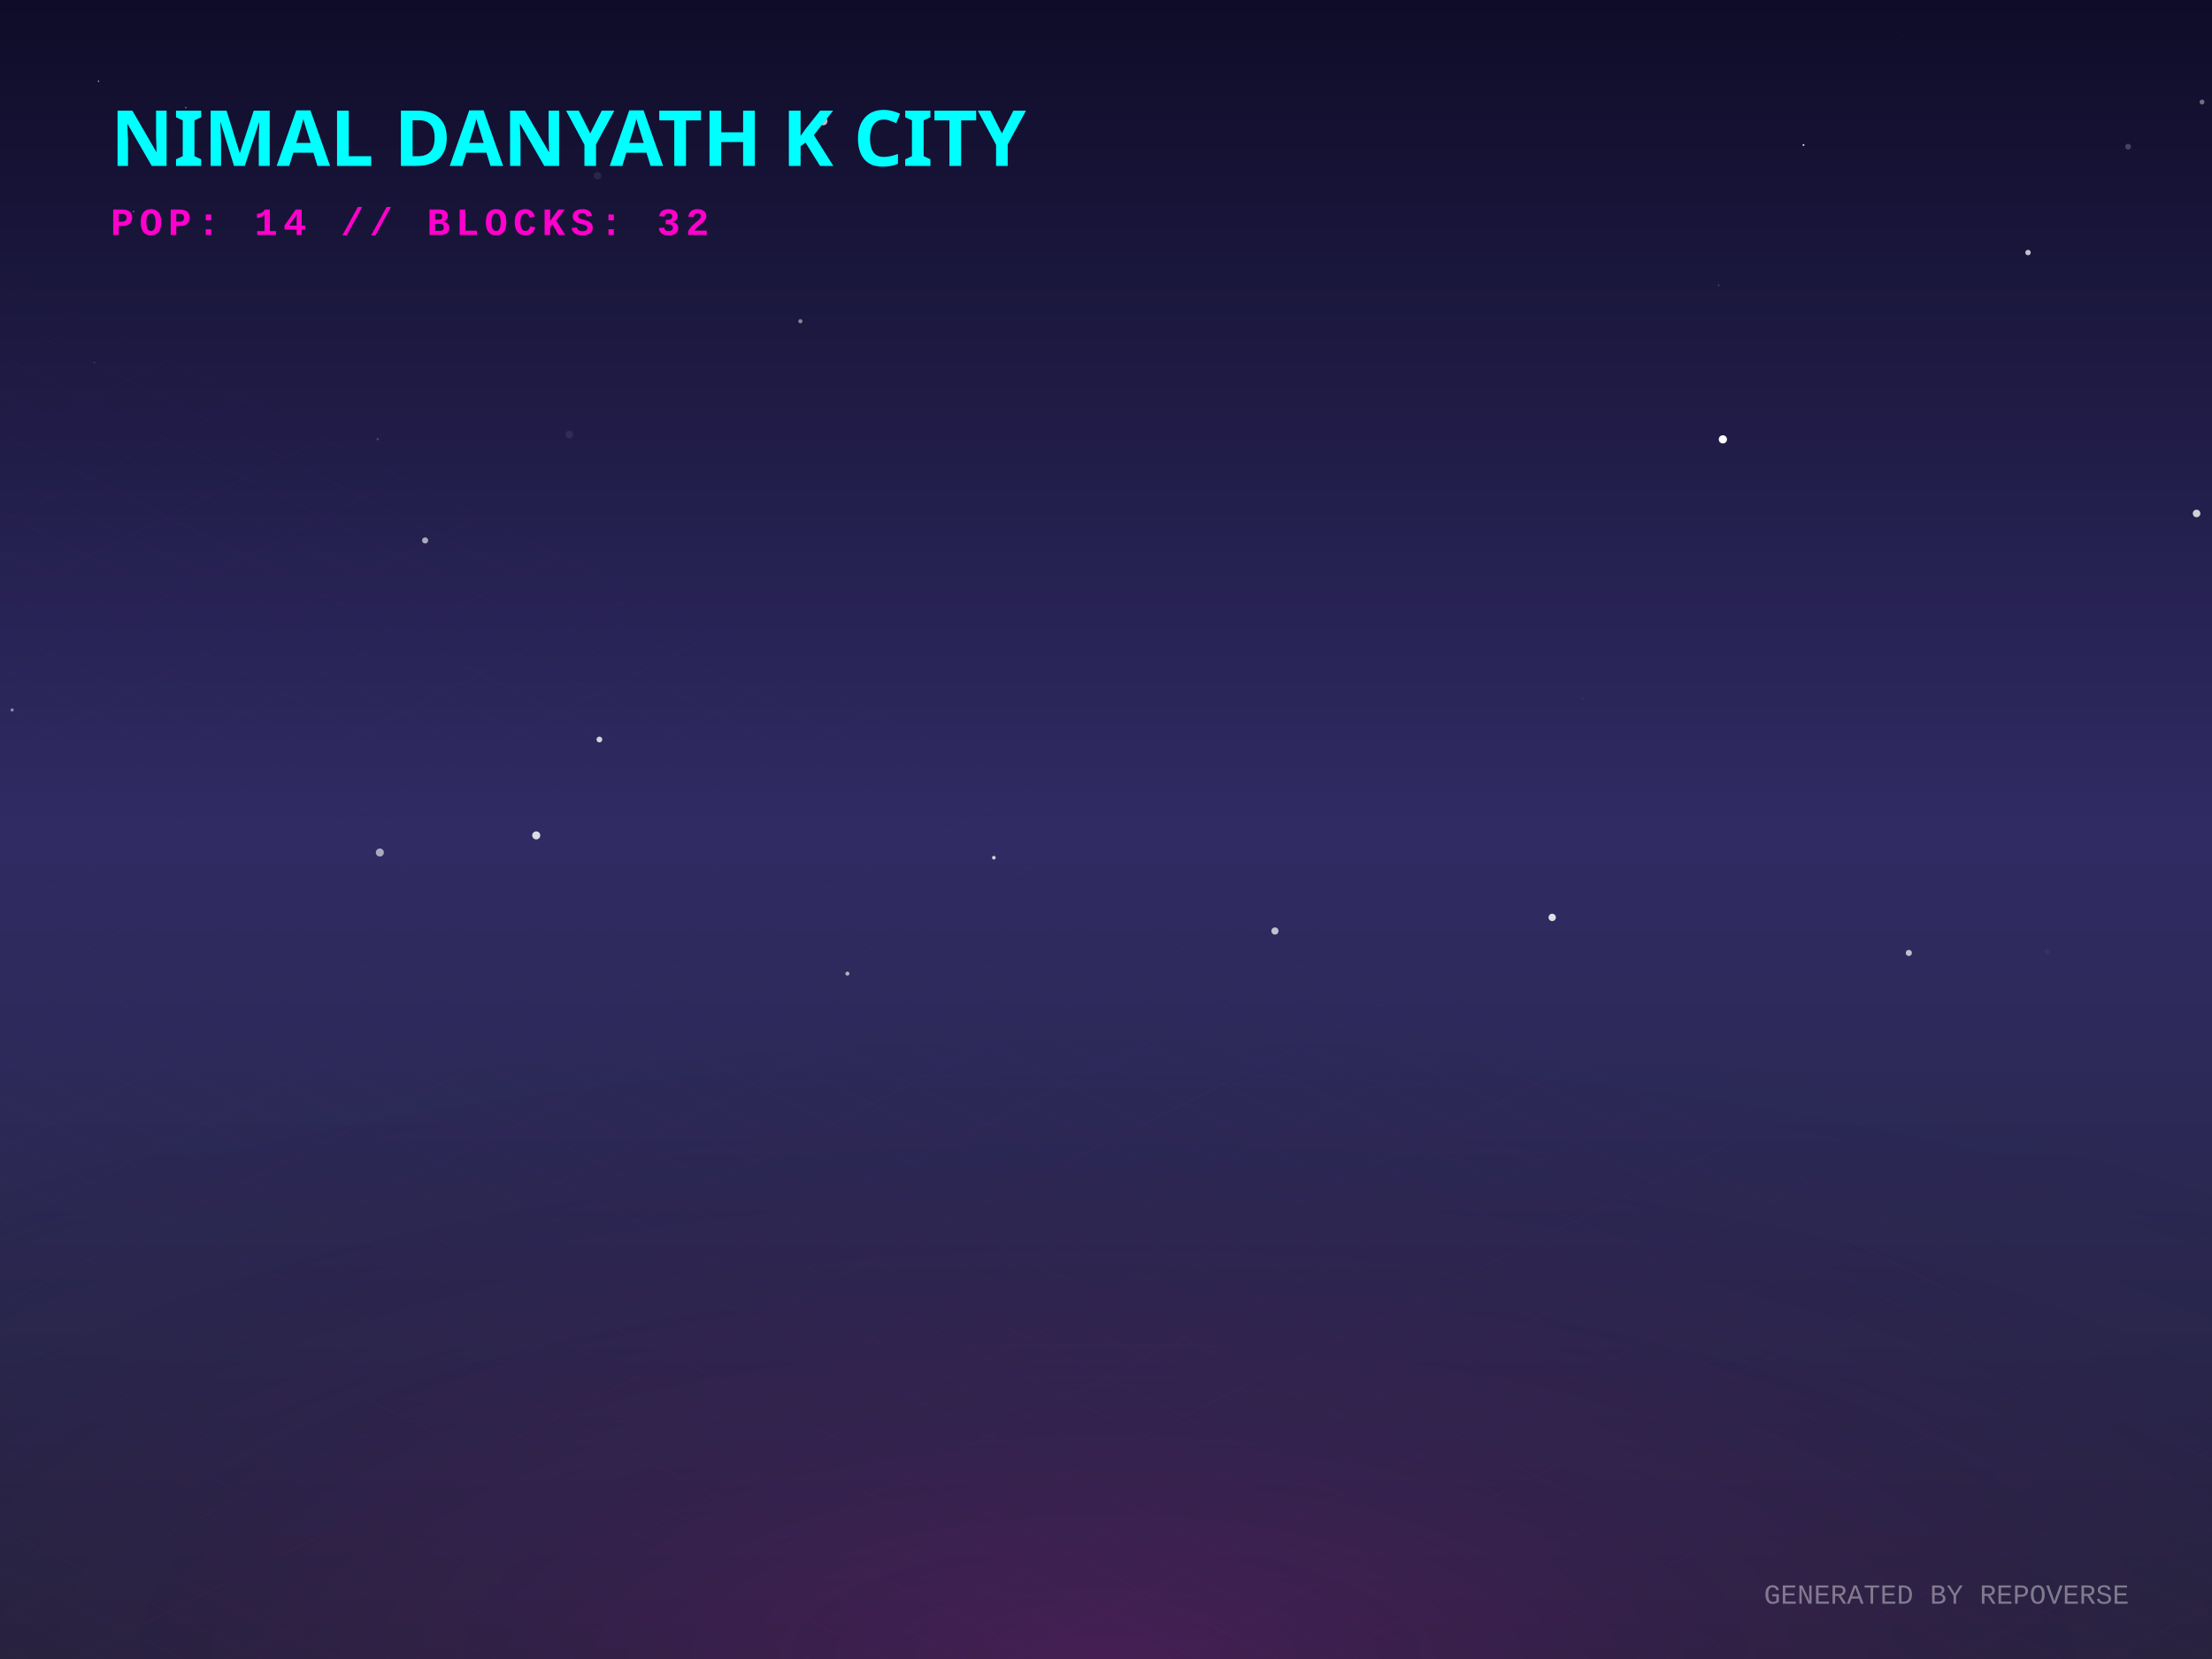
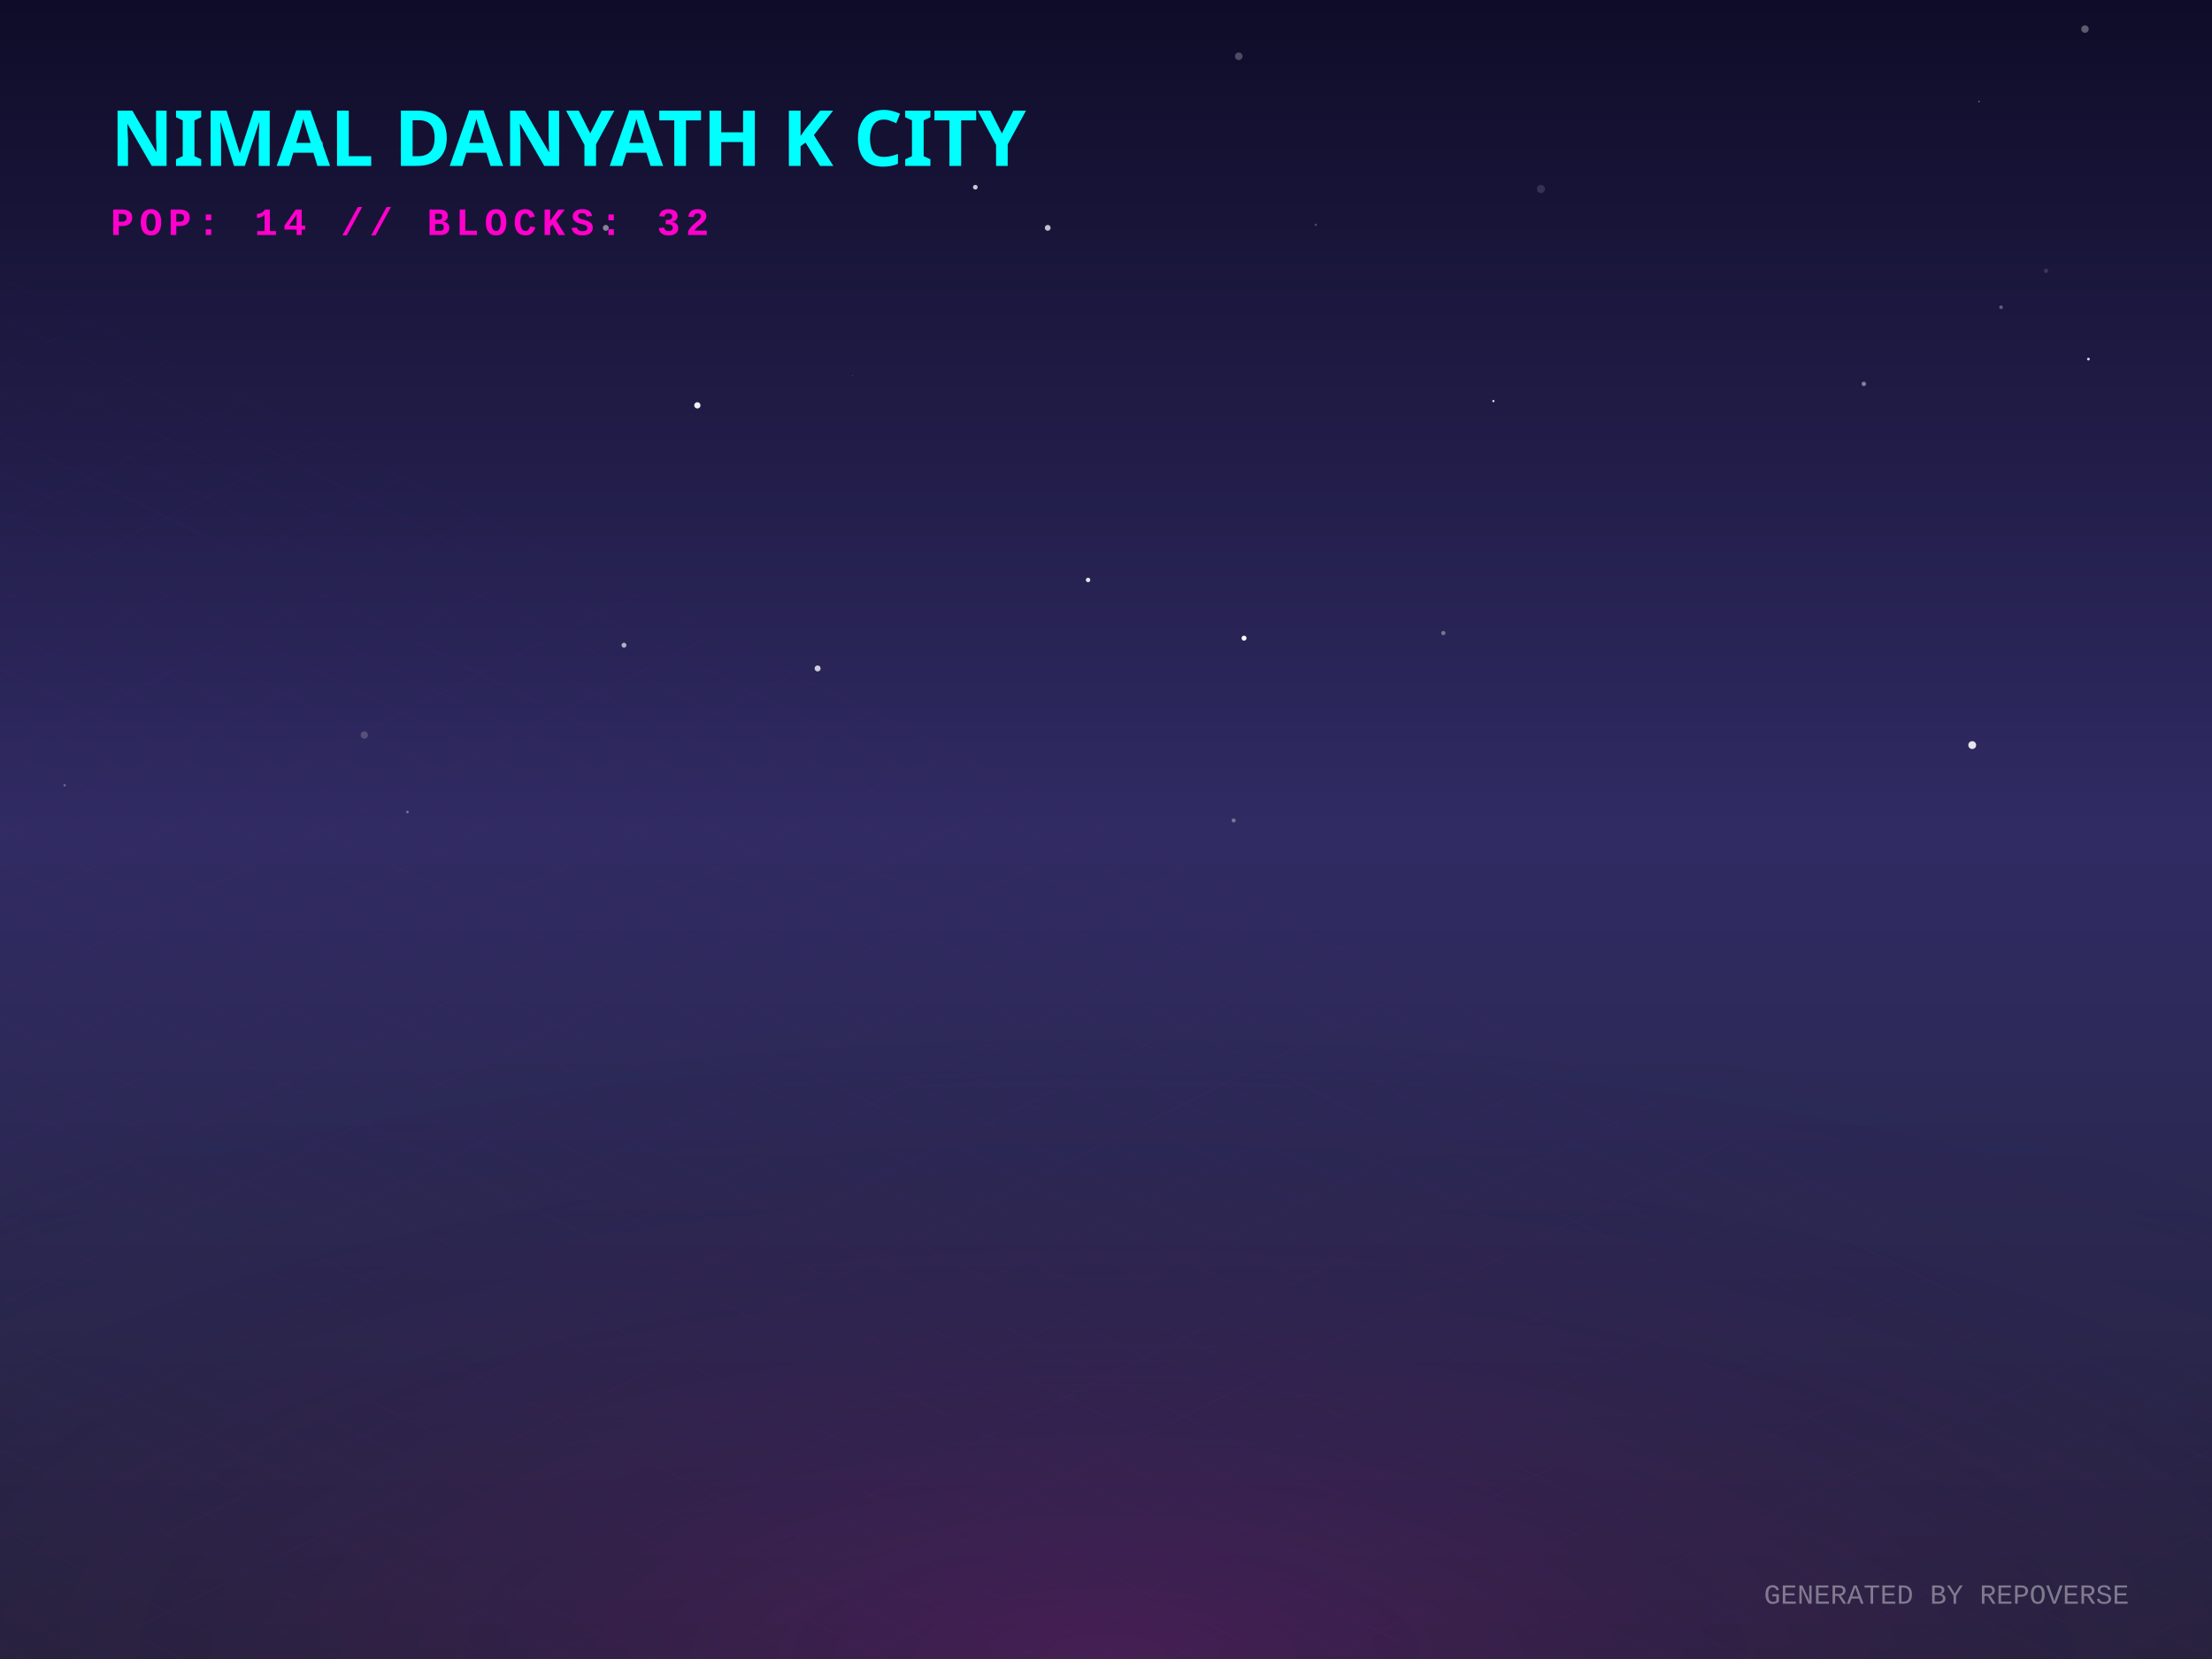
<svg xmlns="http://www.w3.org/2000/svg" width="800" height="600" viewBox="0 0 800 600">
  <defs>
    <linearGradient id="skyGradient" x1="0%" y1="0%" x2="0%" y2="100%">
      <stop offset="0%" stop-color="#0f0c29" />
      <stop offset="50%" stop-color="#302b63" />
      <stop offset="100%" stop-color="#24243e" />
    </linearGradient>
    <pattern id="gridPattern" width="40" height="20" patternUnits="userSpaceOnUse" patternTransform="rotate(0)">
      <path d="M 40 0 L 0 0 0 20" fill="none" stroke="magenta" stroke-width="0.5" opacity="0.2" />
    </pattern>
    <radialGradient id="floorGlow" cx="50%" cy="100%" r="80%">
      <stop offset="0%" stop-color="#ff00cc" stop-opacity="0.15" />
      <stop offset="100%" stop-color="transparent" />
    </radialGradient>
    <linearGradient id="gradLeft-happy" x1="0%" y1="0%" x2="100%" y2="100%">
      <stop offset="0%" stop-color="#FFD700" stop-opacity="0.8" />
      <stop offset="100%" stop-color="#050510" stop-opacity="0.9" />
    </linearGradient>
    <linearGradient id="gradRight-happy" x1="0%" y1="0%" x2="0%" y2="100%">
      <stop offset="0%" stop-color="#FFD700" stop-opacity="0.6" />
      <stop offset="100%" stop-color="#0b0b1a" stop-opacity="0.8" />
    </linearGradient>
    <linearGradient id="gradLeft-focused" x1="0%" y1="0%" x2="100%" y2="100%">
      <stop offset="0%" stop-color="#00FF94" stop-opacity="0.8" />
      <stop offset="100%" stop-color="#050510" stop-opacity="0.9" />
    </linearGradient>
    <linearGradient id="gradRight-focused" x1="0%" y1="0%" x2="0%" y2="100%">
      <stop offset="0%" stop-color="#00FF94" stop-opacity="0.6" />
      <stop offset="100%" stop-color="#0b0b1a" stop-opacity="0.8" />
    </linearGradient>
    <linearGradient id="gradLeft-calm" x1="0%" y1="0%" x2="100%" y2="100%">
      <stop offset="0%" stop-color="#00C2FF" stop-opacity="0.8" />
      <stop offset="100%" stop-color="#050510" stop-opacity="0.9" />
    </linearGradient>
    <linearGradient id="gradRight-calm" x1="0%" y1="0%" x2="0%" y2="100%">
      <stop offset="0%" stop-color="#00C2FF" stop-opacity="0.6" />
      <stop offset="100%" stop-color="#0b0b1a" stop-opacity="0.8" />
    </linearGradient>
    <linearGradient id="gradLeft-stressed" x1="0%" y1="0%" x2="100%" y2="100%">
      <stop offset="0%" stop-color="#FF2A6D" stop-opacity="0.8" />
      <stop offset="100%" stop-color="#050510" stop-opacity="0.9" />
    </linearGradient>
    <linearGradient id="gradRight-stressed" x1="0%" y1="0%" x2="0%" y2="100%">
      <stop offset="0%" stop-color="#FF2A6D" stop-opacity="0.6" />
      <stop offset="100%" stop-color="#0b0b1a" stop-opacity="0.8" />
    </linearGradient>
    <linearGradient id="gradLeft-energetic" x1="0%" y1="0%" x2="100%" y2="100%">
      <stop offset="0%" stop-color="#D300C5" stop-opacity="0.8" />
      <stop offset="100%" stop-color="#050510" stop-opacity="0.9" />
    </linearGradient>
    <linearGradient id="gradRight-energetic" x1="0%" y1="0%" x2="0%" y2="100%">
      <stop offset="0%" stop-color="#D300C5" stop-opacity="0.6" />
      <stop offset="100%" stop-color="#0b0b1a" stop-opacity="0.8" />
    </linearGradient>
  </defs>
  <rect width="100%" height="100%" fill="url(#skyGradient)" />
-   <circle cx="67.226" cy="38.921" r="0.34" fill="white" opacity="0.304" />
-   <circle cx="274.248" cy="54.213" r="0.043" fill="white" opacity="0.909" />
-   <circle cx="297.772" cy="43.833" r="1.488" fill="white" opacity="0.709" />
-   <circle cx="623.102" cy="158.905" r="1.483" fill="white" opacity="0.997" />
-   <circle cx="796.395" cy="36.901" r="0.881" fill="white" opacity="0.396" />
-   <circle cx="690.355" cy="344.641" r="1.107" fill="white" opacity="0.702" />
-   <circle cx="461.104" cy="336.702" r="1.295" fill="white" opacity="0.703" />
-   <circle cx="733.462" cy="91.338" r="0.983" fill="white" opacity="0.736" />
-   <circle cx="561.374" cy="331.796" r="1.33" fill="white" opacity="0.85" />
-   <circle cx="794.423" cy="185.701" r="1.369" fill="white" opacity="0.791" />
-   <circle cx="769.648" cy="53.049" r="1.045" fill="white" opacity="0.208" />
-   <circle cx="216.126" cy="63.563" r="1.355" fill="white" opacity="0.087" />
-   <circle cx="35.63" cy="29.391" r="0.239" fill="white" opacity="0.787" />
-   <circle cx="652.266" cy="52.455" r="0.327" fill="white" opacity="0.88" />
-   <circle cx="193.936" cy="302.133" r="1.457" fill="white" opacity="0.835" />
-   <circle cx="740.443" cy="344.151" r="1.04" fill="white" opacity="0.034" />
-   <circle cx="289.468" cy="116.171" r="0.758" fill="white" opacity="0.462" />
-   <circle cx="688.123" cy="13.214" r="0.129" fill="white" opacity="0.141" />
-   <circle cx="572.317" cy="252.758" r="0.09" fill="white" opacity="0.802" />
-   <circle cx="216.78" cy="267.46" r="1.046" fill="white" opacity="0.795" />
-   <circle cx="34.17" cy="131.126" r="0.177" fill="white" opacity="0.388" />
-   <circle cx="48.325" cy="76.497" r="0.188" fill="white" opacity="0.906" />
-   <circle cx="621.547" cy="103.16" r="0.308" fill="white" opacity="0.204" />
-   <circle cx="205.888" cy="157.152" r="1.358" fill="white" opacity="0.077" />
-   <circle cx="306.474" cy="352.128" r="0.723" fill="white" opacity="0.641" />
-   <circle cx="359.448" cy="310.202" r="0.663" fill="white" opacity="0.782" />
-   <circle cx="136.608" cy="158.824" r="0.447" fill="white" opacity="0.183" />
-   <circle cx="4.39" cy="256.765" r="0.576" fill="white" opacity="0.474" />
-   <circle cx="153.754" cy="195.453" r="1.11" fill="white" opacity="0.612" />
-   <circle cx="137.379" cy="308.319" r="1.456" fill="white" opacity="0.593" />
+   <circle cx="308.346" cy="135.765" r="0.19" fill="white" opacity="0.207" />
+   <circle cx="755.303" cy="129.869" r="0.496" fill="white" opacity="0.836" />
+   <circle cx="395.705" cy="133.92" r="0.434" fill="white" opacity="0.012" />
+   <circle cx="739.982" cy="97.975" r="0.79" fill="white" opacity="0.138" />
+   <circle cx="393.519" cy="209.744" r="0.81" fill="white" opacity="0.873" />
+   <circle cx="131.762" cy="265.823" r="1.316" fill="white" opacity="0.191" />
+   <circle cx="225.672" cy="233.343" r="0.882" fill="white" opacity="0.644" />
+   <circle cx="715.736" cy="36.681" r="0.279" fill="white" opacity="0.434" />
+   <circle cx="252.209" cy="146.598" r="1.137" fill="white" opacity="0.935" />
+   <circle cx="475.867" cy="81.315" r="0.404" fill="white" opacity="0.242" />
+   <circle cx="557.301" cy="68.342" r="1.464" fill="white" opacity="0.131" />
+   <circle cx="448.012" cy="20.359" r="1.367" fill="white" opacity="0.257" />
+   <circle cx="446.174" cy="296.729" r="0.734" fill="white" opacity="0.352" />
+   <circle cx="521.998" cy="228.952" r="0.776" fill="white" opacity="0.367" />
+   <circle cx="352.739" cy="67.708" r="0.846" fill="white" opacity="0.772" />
+   <circle cx="540.116" cy="145.052" r="0.412" fill="white" opacity="0.839" />
+   <circle cx="82.036" cy="79.204" r="0.055" fill="white" opacity="0.436" />
+   <circle cx="754.061" cy="10.512" r="1.348" fill="white" opacity="0.319" />
+   <circle cx="23.373" cy="284.01" r="0.439" fill="white" opacity="0.299" />
+   <circle cx="147.353" cy="293.67" r="0.474" fill="white" opacity="0.35" />
+   <circle cx="115.632" cy="51.985" r="1.242" fill="white" opacity="0.35" />
+   <circle cx="378.921" cy="82.405" r="1.052" fill="white" opacity="0.734" />
+   <circle cx="723.704" cy="111.118" r="0.659" fill="white" opacity="0.304" />
+   <circle cx="696.087" cy="42.678" r="0.082" fill="white" opacity="0.075" />
+   <circle cx="674.079" cy="138.835" r="0.798" fill="white" opacity="0.453" />
+   <circle cx="449.927" cy="230.8" r="0.898" fill="white" opacity="0.978" />
+   <circle cx="219.102" cy="82.411" r="1.076" fill="white" opacity="0.47" />
+   <circle cx="295.701" cy="241.752" r="1.09" fill="white" opacity="0.772" />
+   <circle cx="713.285" cy="269.475" r="1.42" fill="white" opacity="0.878" />
+   <circle cx="371.171" cy="250.038" r="0.037" fill="white" opacity="0.142" />
  <g transform="translate(0, 300) scale(1, 0.5)">
    <rect x="-800" y="0" width="2400" height="1200" fill="url(#gridPattern)" opacity="0.3" transform="rotate(45, 400, 0)" />
  </g>
  <rect x="0" y="300" width="800" height="300" fill="url(#floorGlow)" />
  <g transform="translate(40, 60)">
    <text fill="cyan" font-family="Verdana, sans-serif" font-size="28" font-weight="900" style="text-shadow: 0 0 10px cyan;">NIMAL DANYATH K CITY</text>
    <text y="25" fill="#ff00cc" font-family="Courier New, monospace" font-size="14" font-weight="bold" letter-spacing="2">POP: 14 // BLOCKS: 32</text>
  </g>
  <g transform="translate(0, 50)">
    <a href="https://github.com/nimaldanyathk/repo-verse" target="_blank">
      <g class="building" opacity="0">
        <animate attributeName="opacity" values="0;1" dur="0.8s" begin="0s" fill="freeze" />
        <ellipse cx="400" cy="292.833" rx="22.5" ry="12" fill="black" opacity="0.4" blur="2" />
-         <path d="M 385 189.613 l 0 103.22 l 15 7.5 l 0 -103.22 z" fill="url(#gradLeft-focused)" stroke="none" />
-         <path d="M 415 189.613 l 0 103.22 l -15 7.5 l 0 -103.22 z" fill="url(#gradRight-focused)" stroke="none" />
-         <path d="M 400 182.113 l 15 7.5 l -15 7.5 l -15 -7.5 z" fill="#E0FFF1" fill-opacity="0.9" stroke="none" />
-         <path d="M 385 189.613 l 0 103.22 l 15 7.5 l 0 -103.22 z" fill="none" stroke="#00FF94" stroke-width="0.5" opacity="0.5" />
-         <path d="M 415 189.613 l 0 103.22 l -15 7.5 l 0 -103.22 z" fill="none" stroke="#00FF94" stroke-width="0.5" opacity="0.5" />
+         <path d="M 385 189.553 l 0 103.28 l 15 7.5 l 0 -103.28 z" fill="url(#gradLeft-focused)" stroke="none" />
+         <path d="M 415 189.553 l 0 103.28 l -15 7.5 l 0 -103.28 z" fill="url(#gradRight-focused)" stroke="none" />
+         <path d="M 400 182.053 l 15 7.5 l -15 7.5 l -15 -7.5 z" fill="#E0FFF1" fill-opacity="0.9" stroke="none" />
+         <path d="M 385 189.553 l 0 103.28 l 15 7.5 l 0 -103.28 z" fill="none" stroke="#00FF94" stroke-width="0.5" opacity="0.5" />
+         <path d="M 415 189.553 l 0 103.28 l -15 7.5 l 0 -103.28 z" fill="none" stroke="#00FF94" stroke-width="0.5" opacity="0.5" />
        <path d="M 404 277.333 l 7 4" stroke="#E0FFF1" stroke-width="2" stroke-opacity="0.6" />
-         <path d="M 389 279.333 l 7 -4" stroke="#E0FFF1" stroke-width="2" stroke-opacity="0.4" />
-         <path d="M 404 267.333 l 7 4" stroke="#E0FFF1" stroke-width="2" stroke-opacity="0.6" />
+         <path d="M 389 269.333 l 7 -4" stroke="#E0FFF1" stroke-width="2" stroke-opacity="0.4" />
        <path d="M 404 257.333 l 7 4" stroke="#E0FFF1" stroke-width="2" stroke-opacity="0.6" />
+         <path d="M 389 259.333 l 7 -4" stroke="#E0FFF1" stroke-width="2" stroke-opacity="0.4" />
        <path d="M 404 247.333 l 7 4" stroke="#E0FFF1" stroke-width="2" stroke-opacity="0.6" />
        <path d="M 389 249.333 l 7 -4" stroke="#E0FFF1" stroke-width="2" stroke-opacity="0.4" />
+         <path d="M 404 237.333 l 7 4" stroke="#E0FFF1" stroke-width="2" stroke-opacity="0.6" />
        <path d="M 389 239.333 l 7 -4" stroke="#E0FFF1" stroke-width="2" stroke-opacity="0.4" />
        <path d="M 404 227.333 l 7 4" stroke="#E0FFF1" stroke-width="2" stroke-opacity="0.6" />
        <path d="M 389 229.333 l 7 -4" stroke="#E0FFF1" stroke-width="2" stroke-opacity="0.4" />
        <path d="M 404 217.333 l 7 4" stroke="#E0FFF1" stroke-width="2" stroke-opacity="0.6" />
        <path d="M 389 219.333 l 7 -4" stroke="#E0FFF1" stroke-width="2" stroke-opacity="0.4" />
        <path d="M 404 207.333 l 7 4" stroke="#E0FFF1" stroke-width="2" stroke-opacity="0.6" />
-         <path d="M 404 197.333 l 7 4" stroke="#E0FFF1" stroke-width="2" stroke-opacity="0.6" />
        <path d="M 389 199.333 l 7 -4" stroke="#E0FFF1" stroke-width="2" stroke-opacity="0.4" />
-         <line x1="400" y1="182.113" x2="400" y2="162.113" stroke="#E0FFF1" stroke-width="1.5" />
-         <circle cx="400" cy="162.113" r="1.5" fill="white">
-           <animate attributeName="opacity" values="0.2;1;0.2" dur="1.576s" repeatCount="indefinite" />
+         <line x1="400" y1="182.053" x2="400" y2="162.053" stroke="#E0FFF1" stroke-width="1.5" />
+         <circle cx="400" cy="162.053" r="1.5" fill="white">
+           <animate attributeName="opacity" values="0.2;1;0.2" dur="2.383s" repeatCount="indefinite" />
        </circle>
      </g>
    </a>
    <a href="https://github.com/nimaldanyathk/Semicolon-Embedded-C-Project" target="_blank">
      <g class="building" opacity="0">
        <animate attributeName="opacity" values="0;1" dur="0.8s" begin="0.05s" fill="freeze" />
        <ellipse cx="424" cy="303.191" rx="17.572" ry="9.372" fill="black" opacity="0.4" blur="2" />
        <path d="M 412.285 272.571 l 0 30.62 l 11.715 5.857 l 0 -30.62 z" fill="url(#gradLeft-focused)" stroke="none" />
        <path d="M 435.715 272.571 l 0 30.62 l -11.715 5.857 l 0 -30.62 z" fill="url(#gradRight-focused)" stroke="none" />
        <path d="M 424 266.713 l 11.715 5.857 l -11.715 5.857 l -11.715 -5.857 z" fill="#E0FFF1" fill-opacity="0.9" stroke="none" />
        <path d="M 412.285 272.571 l 0 30.62 l 11.715 5.857 l 0 -30.62 z" fill="none" stroke="#00FF94" stroke-width="0.5" opacity="0.5" />
        <path d="M 435.715 272.571 l 0 30.62 l -11.715 5.857 l 0 -30.62 z" fill="none" stroke="#00FF94" stroke-width="0.5" opacity="0.5" />
      </g>
    </a>
    <a href="https://github.com/nimaldanyathk/Discrete_Mathematics_Algorithms" target="_blank">
      <g class="building" opacity="0">
        <animate attributeName="opacity" values="0;1" dur="0.8s" begin="0.1s" fill="freeze" />
        <ellipse cx="376" cy="301.136" rx="11.408" ry="6.084" fill="black" opacity="0.4" blur="2" />
        <path d="M 368.395 281.136 l 0 20 l 7.605 3.803 l 0 -20 z" fill="url(#gradLeft-calm)" stroke="none" />
        <path d="M 383.605 281.136 l 0 20 l -7.605 3.803 l 0 -20 z" fill="url(#gradRight-calm)" stroke="none" />
        <path d="M 376 277.333 l 7.605 3.803 l -7.605 3.803 l -7.605 -3.803 z" fill="#D1F4FF" fill-opacity="0.9" stroke="none" />
        <path d="M 368.395 281.136 l 0 20 l 7.605 3.803 l 0 -20 z" fill="none" stroke="#00C2FF" stroke-width="0.5" opacity="0.5" />
        <path d="M 383.605 281.136 l 0 20 l -7.605 3.803 l 0 -20 z" fill="none" stroke="#00C2FF" stroke-width="0.5" opacity="0.5" />
      </g>
    </a>
    <a href="https://github.com/nimaldanyathk/sparkd" target="_blank">
      <g class="building" opacity="0">
        <animate attributeName="opacity" values="0;1" dur="0.8s" begin="0.15s" fill="freeze" />
        <ellipse cx="448" cy="316.833" rx="22.5" ry="12" fill="black" opacity="0.4" blur="2" />
        <path d="M 433 248.473 l 0 68.36 l 15 7.5 l 0 -68.36 z" fill="url(#gradLeft-calm)" stroke="none" />
        <path d="M 463 248.473 l 0 68.36 l -15 7.5 l 0 -68.36 z" fill="url(#gradRight-calm)" stroke="none" />
        <path d="M 448 240.973 l 15 7.5 l -15 7.5 l -15 -7.5 z" fill="#D1F4FF" fill-opacity="0.9" stroke="none" />
        <path d="M 433 248.473 l 0 68.36 l 15 7.5 l 0 -68.36 z" fill="none" stroke="#00C2FF" stroke-width="0.5" opacity="0.5" />
        <path d="M 463 248.473 l 0 68.36 l -15 7.5 l 0 -68.36 z" fill="none" stroke="#00C2FF" stroke-width="0.5" opacity="0.5" />
-         <path d="M 452 301.333 l 7 4" stroke="#D1F4FF" stroke-width="2" stroke-opacity="0.6" />
        <path d="M 437 303.333 l 7 -4" stroke="#D1F4FF" stroke-width="2" stroke-opacity="0.4" />
        <path d="M 437 293.333 l 7 -4" stroke="#D1F4FF" stroke-width="2" stroke-opacity="0.4" />
+         <path d="M 452 281.333 l 7 4" stroke="#D1F4FF" stroke-width="2" stroke-opacity="0.6" />
+         <path d="M 452 271.333 l 7 4" stroke="#D1F4FF" stroke-width="2" stroke-opacity="0.6" />
        <path d="M 452 261.333 l 7 4" stroke="#D1F4FF" stroke-width="2" stroke-opacity="0.6" />
-         <path d="M 437 263.333 l 7 -4" stroke="#D1F4FF" stroke-width="2" stroke-opacity="0.4" />
      </g>
    </a>
    <a href="https://github.com/nimaldanyathk/Linear_Algebra_Matlab" target="_blank">
      <g class="building" opacity="0">
        <animate attributeName="opacity" values="0;1" dur="0.8s" begin="0.2s" fill="freeze" />
        <ellipse cx="400" cy="316.833" rx="22.5" ry="12" fill="black" opacity="0.4" blur="2" />
        <path d="M 385 150.113 l 0 166.72 l 15 7.5 l 0 -166.72 z" fill="url(#gradLeft-stressed)" stroke="none" />
        <path d="M 415 150.113 l 0 166.72 l -15 7.5 l 0 -166.72 z" fill="url(#gradRight-stressed)" stroke="none" />
        <path d="M 400 142.613 l 15 7.5 l -15 7.5 l -15 -7.5 z" fill="#FFD1E0" fill-opacity="0.9" stroke="none" />
        <path d="M 385 150.113 l 0 166.72 l 15 7.5 l 0 -166.72 z" fill="none" stroke="#FF2A6D" stroke-width="0.5" opacity="0.5" />
        <path d="M 415 150.113 l 0 166.72 l -15 7.5 l 0 -166.72 z" fill="none" stroke="#FF2A6D" stroke-width="0.5" opacity="0.5" />
        <path d="M 404 301.333 l 7 4" stroke="#FFD1E0" stroke-width="2" stroke-opacity="0.6" />
        <path d="M 389 303.333 l 7 -4" stroke="#FFD1E0" stroke-width="2" stroke-opacity="0.4" />
-         <path d="M 404 291.333 l 7 4" stroke="#FFD1E0" stroke-width="2" stroke-opacity="0.6" />
-         <path d="M 404 281.333 l 7 4" stroke="#FFD1E0" stroke-width="2" stroke-opacity="0.6" />
-         <path d="M 389 283.333 l 7 -4" stroke="#FFD1E0" stroke-width="2" stroke-opacity="0.4" />
+         <path d="M 389 293.333 l 7 -4" stroke="#FFD1E0" stroke-width="2" stroke-opacity="0.4" />
+         <path d="M 389 273.333 l 7 -4" stroke="#FFD1E0" stroke-width="2" stroke-opacity="0.4" />
+         <path d="M 404 261.333 l 7 4" stroke="#FFD1E0" stroke-width="2" stroke-opacity="0.6" />
        <path d="M 404 251.333 l 7 4" stroke="#FFD1E0" stroke-width="2" stroke-opacity="0.6" />
        <path d="M 389 253.333 l 7 -4" stroke="#FFD1E0" stroke-width="2" stroke-opacity="0.4" />
        <path d="M 404 241.333 l 7 4" stroke="#FFD1E0" stroke-width="2" stroke-opacity="0.6" />
+         <path d="M 389 243.333 l 7 -4" stroke="#FFD1E0" stroke-width="2" stroke-opacity="0.4" />
        <path d="M 404 231.333 l 7 4" stroke="#FFD1E0" stroke-width="2" stroke-opacity="0.6" />
-         <path d="M 389 233.333 l 7 -4" stroke="#FFD1E0" stroke-width="2" stroke-opacity="0.4" />
        <path d="M 404 221.333 l 7 4" stroke="#FFD1E0" stroke-width="2" stroke-opacity="0.6" />
-         <path d="M 389 213.333 l 7 -4" stroke="#FFD1E0" stroke-width="2" stroke-opacity="0.4" />
-         <path d="M 404 201.333 l 7 4" stroke="#FFD1E0" stroke-width="2" stroke-opacity="0.6" />
+         <path d="M 389 223.333 l 7 -4" stroke="#FFD1E0" stroke-width="2" stroke-opacity="0.4" />
+         <path d="M 404 211.333 l 7 4" stroke="#FFD1E0" stroke-width="2" stroke-opacity="0.6" />
        <path d="M 389 203.333 l 7 -4" stroke="#FFD1E0" stroke-width="2" stroke-opacity="0.4" />
        <path d="M 404 191.333 l 7 4" stroke="#FFD1E0" stroke-width="2" stroke-opacity="0.6" />
-         <path d="M 389 193.333 l 7 -4" stroke="#FFD1E0" stroke-width="2" stroke-opacity="0.4" />
        <path d="M 404 181.333 l 7 4" stroke="#FFD1E0" stroke-width="2" stroke-opacity="0.6" />
+         <path d="M 389 183.333 l 7 -4" stroke="#FFD1E0" stroke-width="2" stroke-opacity="0.4" />
+         <path d="M 389 173.333 l 7 -4" stroke="#FFD1E0" stroke-width="2" stroke-opacity="0.4" />
+         <path d="M 404 161.333 l 7 4" stroke="#FFD1E0" stroke-width="2" stroke-opacity="0.6" />
+         <path d="M 389 163.333 l 7 -4" stroke="#FFD1E0" stroke-width="2" stroke-opacity="0.4" />
      </g>
    </a>
    <a href="https://github.com/nimaldanyathk/E-HealthCare-Management-System" target="_blank">
      <g class="building" opacity="0">
        <animate attributeName="opacity" values="0;1" dur="0.8s" begin="0.25s" fill="freeze" />
        <ellipse cx="352" cy="316.833" rx="22.5" ry="12" fill="black" opacity="0.4" blur="2" />
        <path d="M 337 277.553 l 0 39.28 l 15 7.5 l 0 -39.28 z" fill="url(#gradLeft-energetic)" stroke="none" />
        <path d="M 367 277.553 l 0 39.28 l -15 7.5 l 0 -39.28 z" fill="url(#gradRight-energetic)" stroke="none" />
        <path d="M 352 270.053 l 15 7.5 l -15 7.5 l -15 -7.5 z" fill="#FAD7FA" fill-opacity="0.9" stroke="none" />
        <path d="M 337 277.553 l 0 39.28 l 15 7.5 l 0 -39.28 z" fill="none" stroke="#D300C5" stroke-width="0.5" opacity="0.5" />
        <path d="M 367 277.553 l 0 39.28 l -15 7.5 l 0 -39.28 z" fill="none" stroke="#D300C5" stroke-width="0.5" opacity="0.5" />
      </g>
    </a>
    <a href="https://github.com/nimaldanyathk/TheInspirationalBoat" target="_blank">
      <g class="building" opacity="0">
        <animate attributeName="opacity" values="0;1" dur="0.8s" begin="0.3s" fill="freeze" />
        <ellipse cx="472" cy="328.833" rx="22.5" ry="12" fill="black" opacity="0.4" blur="2" />
        <path d="M 457 118.833 l 0 210 l 15 7.5 l 0 -210 z" fill="url(#gradLeft-stressed)" stroke="none" />
        <path d="M 487 118.833 l 0 210 l -15 7.5 l 0 -210 z" fill="url(#gradRight-stressed)" stroke="none" />
        <path d="M 472 111.333 l 15 7.5 l -15 7.5 l -15 -7.5 z" fill="#FFD1E0" fill-opacity="0.9" stroke="none" />
        <path d="M 457 118.833 l 0 210 l 15 7.5 l 0 -210 z" fill="none" stroke="#FF2A6D" stroke-width="0.5" opacity="0.5" />
        <path d="M 487 118.833 l 0 210 l -15 7.5 l 0 -210 z" fill="none" stroke="#FF2A6D" stroke-width="0.5" opacity="0.5" />
        <path d="M 476 313.333 l 7 4" stroke="#FFD1E0" stroke-width="2" stroke-opacity="0.6" />
        <path d="M 461 315.333 l 7 -4" stroke="#FFD1E0" stroke-width="2" stroke-opacity="0.4" />
        <path d="M 461 305.333 l 7 -4" stroke="#FFD1E0" stroke-width="2" stroke-opacity="0.4" />
        <path d="M 476 293.333 l 7 4" stroke="#FFD1E0" stroke-width="2" stroke-opacity="0.6" />
-         <path d="M 461 295.333 l 7 -4" stroke="#FFD1E0" stroke-width="2" stroke-opacity="0.4" />
        <path d="M 476 283.333 l 7 4" stroke="#FFD1E0" stroke-width="2" stroke-opacity="0.6" />
        <path d="M 461 285.333 l 7 -4" stroke="#FFD1E0" stroke-width="2" stroke-opacity="0.4" />
-         <path d="M 476 273.333 l 7 4" stroke="#FFD1E0" stroke-width="2" stroke-opacity="0.6" />
        <path d="M 461 275.333 l 7 -4" stroke="#FFD1E0" stroke-width="2" stroke-opacity="0.4" />
-         <path d="M 476 263.333 l 7 4" stroke="#FFD1E0" stroke-width="2" stroke-opacity="0.6" />
        <path d="M 461 265.333 l 7 -4" stroke="#FFD1E0" stroke-width="2" stroke-opacity="0.4" />
        <path d="M 476 253.333 l 7 4" stroke="#FFD1E0" stroke-width="2" stroke-opacity="0.6" />
        <path d="M 461 245.333 l 7 -4" stroke="#FFD1E0" stroke-width="2" stroke-opacity="0.4" />
+         <path d="M 476 233.333 l 7 4" stroke="#FFD1E0" stroke-width="2" stroke-opacity="0.6" />
        <path d="M 461 235.333 l 7 -4" stroke="#FFD1E0" stroke-width="2" stroke-opacity="0.4" />
        <path d="M 476 223.333 l 7 4" stroke="#FFD1E0" stroke-width="2" stroke-opacity="0.6" />
        <path d="M 461 225.333 l 7 -4" stroke="#FFD1E0" stroke-width="2" stroke-opacity="0.4" />
        <path d="M 476 213.333 l 7 4" stroke="#FFD1E0" stroke-width="2" stroke-opacity="0.6" />
        <path d="M 476 203.333 l 7 4" stroke="#FFD1E0" stroke-width="2" stroke-opacity="0.6" />
+         <path d="M 461 205.333 l 7 -4" stroke="#FFD1E0" stroke-width="2" stroke-opacity="0.4" />
        <path d="M 461 195.333 l 7 -4" stroke="#FFD1E0" stroke-width="2" stroke-opacity="0.4" />
        <path d="M 476 183.333 l 7 4" stroke="#FFD1E0" stroke-width="2" stroke-opacity="0.6" />
+         <path d="M 461 185.333 l 7 -4" stroke="#FFD1E0" stroke-width="2" stroke-opacity="0.4" />
        <path d="M 476 173.333 l 7 4" stroke="#FFD1E0" stroke-width="2" stroke-opacity="0.6" />
        <path d="M 461 175.333 l 7 -4" stroke="#FFD1E0" stroke-width="2" stroke-opacity="0.4" />
        <path d="M 476 163.333 l 7 4" stroke="#FFD1E0" stroke-width="2" stroke-opacity="0.6" />
        <path d="M 461 165.333 l 7 -4" stroke="#FFD1E0" stroke-width="2" stroke-opacity="0.4" />
-         <path d="M 476 153.333 l 7 4" stroke="#FFD1E0" stroke-width="2" stroke-opacity="0.6" />
+         <path d="M 461 155.333 l 7 -4" stroke="#FFD1E0" stroke-width="2" stroke-opacity="0.4" />
        <path d="M 476 143.333 l 7 4" stroke="#FFD1E0" stroke-width="2" stroke-opacity="0.6" />
        <path d="M 461 145.333 l 7 -4" stroke="#FFD1E0" stroke-width="2" stroke-opacity="0.4" />
+         <path d="M 476 133.333 l 7 4" stroke="#FFD1E0" stroke-width="2" stroke-opacity="0.6" />
        <path d="M 461 135.333 l 7 -4" stroke="#FFD1E0" stroke-width="2" stroke-opacity="0.4" />
      </g>
    </a>
    <a href="https://github.com/nimaldanyathk/nimaldanyathk" target="_blank">
      <g class="building" opacity="0">
        <animate attributeName="opacity" values="0;1" dur="0.8s" begin="0.35s" fill="freeze" />
        <ellipse cx="424" cy="328.833" rx="22.5" ry="12" fill="black" opacity="0.4" blur="2" />
        <path d="M 409 123.833 l 0 205 l 15 7.5 l 0 -205 z" fill="url(#gradLeft-calm)" stroke="none" />
        <path d="M 439 123.833 l 0 205 l -15 7.5 l 0 -205 z" fill="url(#gradRight-calm)" stroke="none" />
        <path d="M 424 116.333 l 15 7.5 l -15 7.5 l -15 -7.5 z" fill="#D1F4FF" fill-opacity="0.9" stroke="none" />
        <path d="M 409 123.833 l 0 205 l 15 7.5 l 0 -205 z" fill="none" stroke="#00C2FF" stroke-width="0.5" opacity="0.5" />
        <path d="M 439 123.833 l 0 205 l -15 7.5 l 0 -205 z" fill="none" stroke="#00C2FF" stroke-width="0.5" opacity="0.5" />
        <path d="M 428 313.333 l 7 4" stroke="#D1F4FF" stroke-width="2" stroke-opacity="0.6" />
-         <path d="M 413 315.333 l 7 -4" stroke="#D1F4FF" stroke-width="2" stroke-opacity="0.4" />
        <path d="M 413 305.333 l 7 -4" stroke="#D1F4FF" stroke-width="2" stroke-opacity="0.4" />
        <path d="M 428 293.333 l 7 4" stroke="#D1F4FF" stroke-width="2" stroke-opacity="0.6" />
-         <path d="M 413 295.333 l 7 -4" stroke="#D1F4FF" stroke-width="2" stroke-opacity="0.4" />
        <path d="M 428 283.333 l 7 4" stroke="#D1F4FF" stroke-width="2" stroke-opacity="0.6" />
        <path d="M 413 285.333 l 7 -4" stroke="#D1F4FF" stroke-width="2" stroke-opacity="0.4" />
-         <path d="M 413 275.333 l 7 -4" stroke="#D1F4FF" stroke-width="2" stroke-opacity="0.4" />
        <path d="M 428 263.333 l 7 4" stroke="#D1F4FF" stroke-width="2" stroke-opacity="0.6" />
-         <path d="M 413 265.333 l 7 -4" stroke="#D1F4FF" stroke-width="2" stroke-opacity="0.4" />
        <path d="M 428 253.333 l 7 4" stroke="#D1F4FF" stroke-width="2" stroke-opacity="0.6" />
        <path d="M 413 255.333 l 7 -4" stroke="#D1F4FF" stroke-width="2" stroke-opacity="0.4" />
        <path d="M 428 243.333 l 7 4" stroke="#D1F4FF" stroke-width="2" stroke-opacity="0.6" />
        <path d="M 413 245.333 l 7 -4" stroke="#D1F4FF" stroke-width="2" stroke-opacity="0.4" />
-         <path d="M 428 233.333 l 7 4" stroke="#D1F4FF" stroke-width="2" stroke-opacity="0.6" />
        <path d="M 413 235.333 l 7 -4" stroke="#D1F4FF" stroke-width="2" stroke-opacity="0.4" />
        <path d="M 428 223.333 l 7 4" stroke="#D1F4FF" stroke-width="2" stroke-opacity="0.6" />
        <path d="M 413 225.333 l 7 -4" stroke="#D1F4FF" stroke-width="2" stroke-opacity="0.4" />
        <path d="M 428 213.333 l 7 4" stroke="#D1F4FF" stroke-width="2" stroke-opacity="0.6" />
        <path d="M 413 215.333 l 7 -4" stroke="#D1F4FF" stroke-width="2" stroke-opacity="0.4" />
        <path d="M 428 203.333 l 7 4" stroke="#D1F4FF" stroke-width="2" stroke-opacity="0.6" />
+         <path d="M 413 205.333 l 7 -4" stroke="#D1F4FF" stroke-width="2" stroke-opacity="0.4" />
+         <path d="M 428 193.333 l 7 4" stroke="#D1F4FF" stroke-width="2" stroke-opacity="0.6" />
        <path d="M 413 195.333 l 7 -4" stroke="#D1F4FF" stroke-width="2" stroke-opacity="0.4" />
        <path d="M 428 183.333 l 7 4" stroke="#D1F4FF" stroke-width="2" stroke-opacity="0.6" />
        <path d="M 413 185.333 l 7 -4" stroke="#D1F4FF" stroke-width="2" stroke-opacity="0.4" />
-         <path d="M 428 173.333 l 7 4" stroke="#D1F4FF" stroke-width="2" stroke-opacity="0.6" />
        <path d="M 413 175.333 l 7 -4" stroke="#D1F4FF" stroke-width="2" stroke-opacity="0.4" />
        <path d="M 428 163.333 l 7 4" stroke="#D1F4FF" stroke-width="2" stroke-opacity="0.6" />
        <path d="M 413 165.333 l 7 -4" stroke="#D1F4FF" stroke-width="2" stroke-opacity="0.4" />
-         <path d="M 428 153.333 l 7 4" stroke="#D1F4FF" stroke-width="2" stroke-opacity="0.6" />
        <path d="M 413 155.333 l 7 -4" stroke="#D1F4FF" stroke-width="2" stroke-opacity="0.4" />
-         <path d="M 413 145.333 l 7 -4" stroke="#D1F4FF" stroke-width="2" stroke-opacity="0.4" />
-         <path d="M 428 133.333 l 7 4" stroke="#D1F4FF" stroke-width="2" stroke-opacity="0.6" />
+         <path d="M 428 143.333 l 7 4" stroke="#D1F4FF" stroke-width="2" stroke-opacity="0.6" />
        <path d="M 413 135.333 l 7 -4" stroke="#D1F4FF" stroke-width="2" stroke-opacity="0.4" />
      </g>
    </a>
    <a href="https://github.com/nimaldanyathk/react-bits" target="_blank">
      <g class="building" opacity="0">
        <animate attributeName="opacity" values="0;1" dur="0.8s" begin="0.4s" fill="freeze" />
        <ellipse cx="376" cy="328.833" rx="22.5" ry="12" fill="black" opacity="0.4" blur="2" />
        <path d="M 361 123.833 l 0 205 l 15 7.5 l 0 -205 z" fill="url(#gradLeft-stressed)" stroke="none" />
        <path d="M 391 123.833 l 0 205 l -15 7.5 l 0 -205 z" fill="url(#gradRight-stressed)" stroke="none" />
        <path d="M 376 116.333 l 15 7.5 l -15 7.5 l -15 -7.5 z" fill="#FFD1E0" fill-opacity="0.9" stroke="none" />
        <path d="M 361 123.833 l 0 205 l 15 7.5 l 0 -205 z" fill="none" stroke="#FF2A6D" stroke-width="0.5" opacity="0.5" />
        <path d="M 391 123.833 l 0 205 l -15 7.5 l 0 -205 z" fill="none" stroke="#FF2A6D" stroke-width="0.5" opacity="0.5" />
        <path d="M 380 313.333 l 7 4" stroke="#FFD1E0" stroke-width="2" stroke-opacity="0.6" />
-         <path d="M 365 305.333 l 7 -4" stroke="#FFD1E0" stroke-width="2" stroke-opacity="0.4" />
-         <path d="M 380 293.333 l 7 4" stroke="#FFD1E0" stroke-width="2" stroke-opacity="0.6" />
+         <path d="M 365 315.333 l 7 -4" stroke="#FFD1E0" stroke-width="2" stroke-opacity="0.4" />
+         <path d="M 380 303.333 l 7 4" stroke="#FFD1E0" stroke-width="2" stroke-opacity="0.6" />
        <path d="M 365 295.333 l 7 -4" stroke="#FFD1E0" stroke-width="2" stroke-opacity="0.4" />
+         <path d="M 380 283.333 l 7 4" stroke="#FFD1E0" stroke-width="2" stroke-opacity="0.6" />
        <path d="M 365 285.333 l 7 -4" stroke="#FFD1E0" stroke-width="2" stroke-opacity="0.4" />
-         <path d="M 380 273.333 l 7 4" stroke="#FFD1E0" stroke-width="2" stroke-opacity="0.6" />
-         <path d="M 365 275.333 l 7 -4" stroke="#FFD1E0" stroke-width="2" stroke-opacity="0.4" />
        <path d="M 380 263.333 l 7 4" stroke="#FFD1E0" stroke-width="2" stroke-opacity="0.6" />
        <path d="M 365 265.333 l 7 -4" stroke="#FFD1E0" stroke-width="2" stroke-opacity="0.4" />
        <path d="M 380 253.333 l 7 4" stroke="#FFD1E0" stroke-width="2" stroke-opacity="0.6" />
-         <path d="M 380 243.333 l 7 4" stroke="#FFD1E0" stroke-width="2" stroke-opacity="0.6" />
+         <path d="M 365 255.333 l 7 -4" stroke="#FFD1E0" stroke-width="2" stroke-opacity="0.4" />
        <path d="M 365 245.333 l 7 -4" stroke="#FFD1E0" stroke-width="2" stroke-opacity="0.4" />
        <path d="M 380 233.333 l 7 4" stroke="#FFD1E0" stroke-width="2" stroke-opacity="0.6" />
        <path d="M 380 223.333 l 7 4" stroke="#FFD1E0" stroke-width="2" stroke-opacity="0.6" />
-         <path d="M 365 225.333 l 7 -4" stroke="#FFD1E0" stroke-width="2" stroke-opacity="0.4" />
        <path d="M 380 213.333 l 7 4" stroke="#FFD1E0" stroke-width="2" stroke-opacity="0.6" />
        <path d="M 380 203.333 l 7 4" stroke="#FFD1E0" stroke-width="2" stroke-opacity="0.6" />
-         <path d="M 365 205.333 l 7 -4" stroke="#FFD1E0" stroke-width="2" stroke-opacity="0.4" />
        <path d="M 380 193.333 l 7 4" stroke="#FFD1E0" stroke-width="2" stroke-opacity="0.6" />
        <path d="M 365 195.333 l 7 -4" stroke="#FFD1E0" stroke-width="2" stroke-opacity="0.4" />
-         <path d="M 365 185.333 l 7 -4" stroke="#FFD1E0" stroke-width="2" stroke-opacity="0.4" />
+         <path d="M 380 183.333 l 7 4" stroke="#FFD1E0" stroke-width="2" stroke-opacity="0.6" />
        <path d="M 380 173.333 l 7 4" stroke="#FFD1E0" stroke-width="2" stroke-opacity="0.6" />
+         <path d="M 365 175.333 l 7 -4" stroke="#FFD1E0" stroke-width="2" stroke-opacity="0.4" />
        <path d="M 380 163.333 l 7 4" stroke="#FFD1E0" stroke-width="2" stroke-opacity="0.6" />
-         <path d="M 365 165.333 l 7 -4" stroke="#FFD1E0" stroke-width="2" stroke-opacity="0.4" />
        <path d="M 380 153.333 l 7 4" stroke="#FFD1E0" stroke-width="2" stroke-opacity="0.6" />
        <path d="M 365 155.333 l 7 -4" stroke="#FFD1E0" stroke-width="2" stroke-opacity="0.4" />
        <path d="M 380 143.333 l 7 4" stroke="#FFD1E0" stroke-width="2" stroke-opacity="0.6" />
        <path d="M 365 145.333 l 7 -4" stroke="#FFD1E0" stroke-width="2" stroke-opacity="0.4" />
        <path d="M 380 133.333 l 7 4" stroke="#FFD1E0" stroke-width="2" stroke-opacity="0.6" />
+         <path d="M 365 135.333 l 7 -4" stroke="#FFD1E0" stroke-width="2" stroke-opacity="0.4" />
      </g>
    </a>
    <a href="https://github.com/nimaldanyathk/Othello_DAA_Project" target="_blank">
      <g class="building" opacity="0">
        <animate attributeName="opacity" values="0;1" dur="0.8s" begin="0.45s" fill="freeze" />
        <ellipse cx="448" cy="340.833" rx="22.5" ry="12" fill="black" opacity="0.4" blur="2" />
        <path d="M 433 135.833 l 0 205 l 15 7.5 l 0 -205 z" fill="url(#gradLeft-stressed)" stroke="none" />
        <path d="M 463 135.833 l 0 205 l -15 7.5 l 0 -205 z" fill="url(#gradRight-stressed)" stroke="none" />
        <path d="M 448 128.333 l 15 7.5 l -15 7.5 l -15 -7.5 z" fill="#FFD1E0" fill-opacity="0.9" stroke="none" />
        <path d="M 433 135.833 l 0 205 l 15 7.5 l 0 -205 z" fill="none" stroke="#FF2A6D" stroke-width="0.5" opacity="0.5" />
        <path d="M 463 135.833 l 0 205 l -15 7.5 l 0 -205 z" fill="none" stroke="#FF2A6D" stroke-width="0.5" opacity="0.5" />
        <path d="M 452 325.333 l 7 4" stroke="#FFD1E0" stroke-width="2" stroke-opacity="0.6" />
-         <path d="M 452 315.333 l 7 4" stroke="#FFD1E0" stroke-width="2" stroke-opacity="0.6" />
        <path d="M 437 317.333 l 7 -4" stroke="#FFD1E0" stroke-width="2" stroke-opacity="0.4" />
-         <path d="M 452 295.333 l 7 4" stroke="#FFD1E0" stroke-width="2" stroke-opacity="0.6" />
        <path d="M 437 297.333 l 7 -4" stroke="#FFD1E0" stroke-width="2" stroke-opacity="0.4" />
        <path d="M 452 285.333 l 7 4" stroke="#FFD1E0" stroke-width="2" stroke-opacity="0.6" />
        <path d="M 437 287.333 l 7 -4" stroke="#FFD1E0" stroke-width="2" stroke-opacity="0.4" />
+         <path d="M 452 275.333 l 7 4" stroke="#FFD1E0" stroke-width="2" stroke-opacity="0.6" />
        <path d="M 437 277.333 l 7 -4" stroke="#FFD1E0" stroke-width="2" stroke-opacity="0.4" />
+         <path d="M 452 265.333 l 7 4" stroke="#FFD1E0" stroke-width="2" stroke-opacity="0.6" />
        <path d="M 437 267.333 l 7 -4" stroke="#FFD1E0" stroke-width="2" stroke-opacity="0.4" />
        <path d="M 452 255.333 l 7 4" stroke="#FFD1E0" stroke-width="2" stroke-opacity="0.6" />
        <path d="M 437 257.333 l 7 -4" stroke="#FFD1E0" stroke-width="2" stroke-opacity="0.4" />
-         <path d="M 452 245.333 l 7 4" stroke="#FFD1E0" stroke-width="2" stroke-opacity="0.6" />
-         <path d="M 437 247.333 l 7 -4" stroke="#FFD1E0" stroke-width="2" stroke-opacity="0.4" />
        <path d="M 452 235.333 l 7 4" stroke="#FFD1E0" stroke-width="2" stroke-opacity="0.6" />
        <path d="M 437 237.333 l 7 -4" stroke="#FFD1E0" stroke-width="2" stroke-opacity="0.4" />
        <path d="M 452 225.333 l 7 4" stroke="#FFD1E0" stroke-width="2" stroke-opacity="0.6" />
        <path d="M 437 227.333 l 7 -4" stroke="#FFD1E0" stroke-width="2" stroke-opacity="0.4" />
+         <path d="M 452 215.333 l 7 4" stroke="#FFD1E0" stroke-width="2" stroke-opacity="0.6" />
        <path d="M 452 205.333 l 7 4" stroke="#FFD1E0" stroke-width="2" stroke-opacity="0.6" />
        <path d="M 437 207.333 l 7 -4" stroke="#FFD1E0" stroke-width="2" stroke-opacity="0.4" />
        <path d="M 452 195.333 l 7 4" stroke="#FFD1E0" stroke-width="2" stroke-opacity="0.6" />
+         <path d="M 452 185.333 l 7 4" stroke="#FFD1E0" stroke-width="2" stroke-opacity="0.6" />
        <path d="M 437 187.333 l 7 -4" stroke="#FFD1E0" stroke-width="2" stroke-opacity="0.4" />
+         <path d="M 452 175.333 l 7 4" stroke="#FFD1E0" stroke-width="2" stroke-opacity="0.6" />
        <path d="M 437 177.333 l 7 -4" stroke="#FFD1E0" stroke-width="2" stroke-opacity="0.4" />
        <path d="M 452 165.333 l 7 4" stroke="#FFD1E0" stroke-width="2" stroke-opacity="0.6" />
        <path d="M 437 167.333 l 7 -4" stroke="#FFD1E0" stroke-width="2" stroke-opacity="0.4" />
+         <path d="M 452 155.333 l 7 4" stroke="#FFD1E0" stroke-width="2" stroke-opacity="0.6" />
        <path d="M 437 157.333 l 7 -4" stroke="#FFD1E0" stroke-width="2" stroke-opacity="0.4" />
-         <path d="M 452 145.333 l 7 4" stroke="#FFD1E0" stroke-width="2" stroke-opacity="0.6" />
+         <path d="M 437 147.333 l 7 -4" stroke="#FFD1E0" stroke-width="2" stroke-opacity="0.4" />
      </g>
    </a>
  </g>
  <text x="770" y="580" text-anchor="end" fill="rgba(255,255,255,0.4)" font-family="Courier New" font-size="10">GENERATED BY REPOVERSE</text>
</svg>
